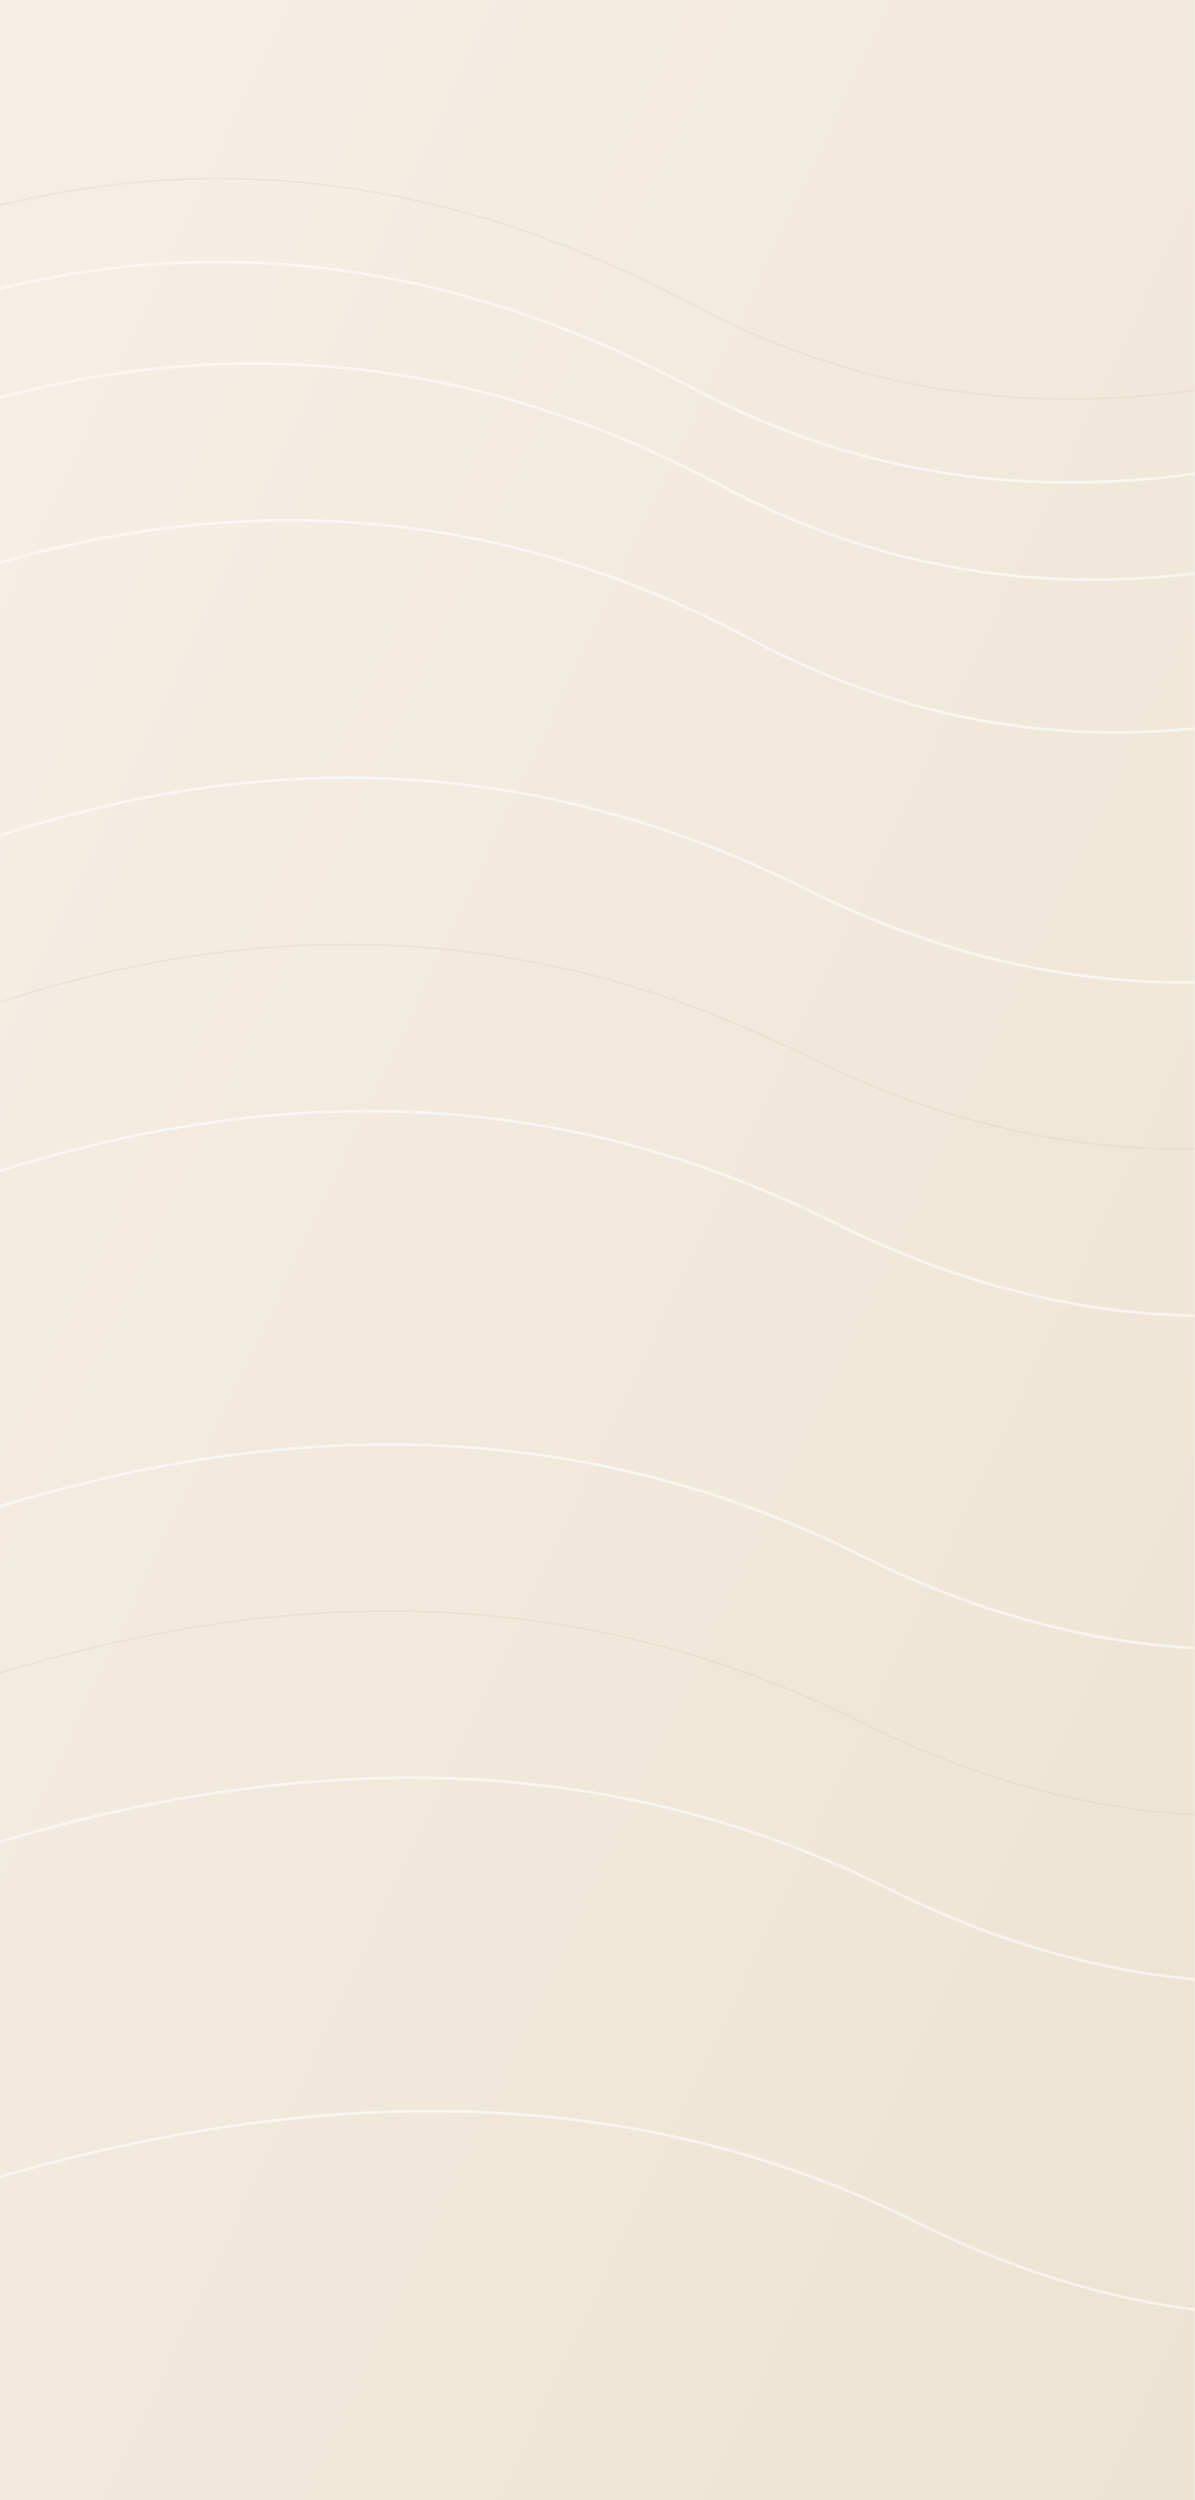
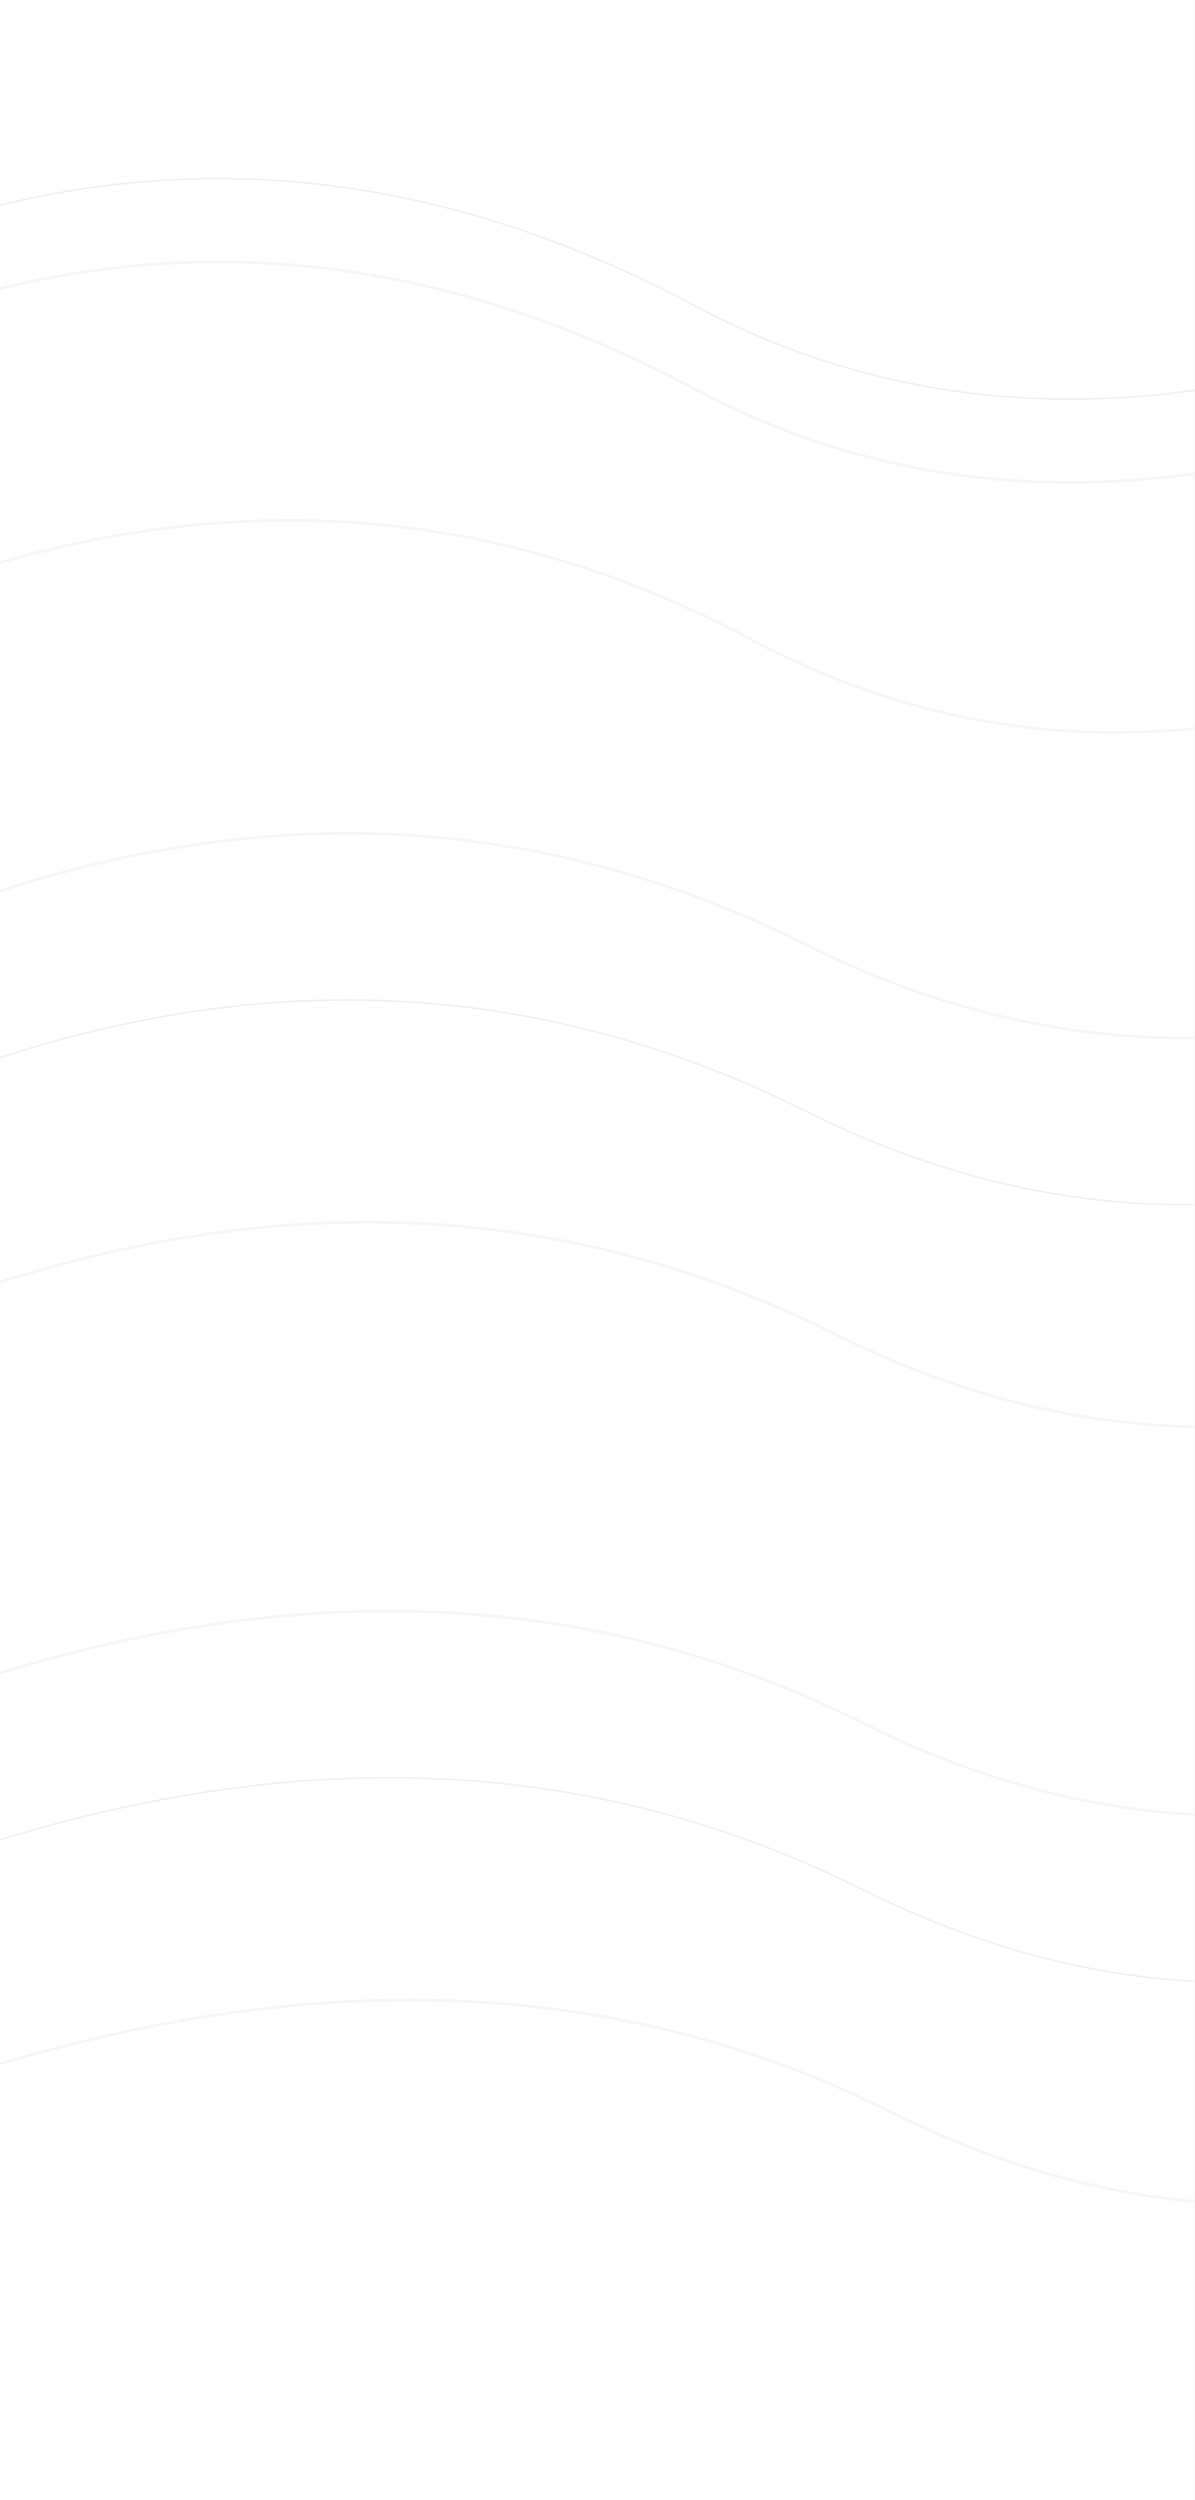
<svg xmlns="http://www.w3.org/2000/svg" width="430" height="900" viewBox="0 0 430 900" fill="none" preserveAspectRatio="xMidYMid slice">
-   <defs>
-     <linearGradient id="g" x1="0" y1="0" x2="1" y2="1">
-       <stop offset="0%" stop-color="#F5EFE6" />
-       <stop offset="100%" stop-color="#EDE3D2" />
-     </linearGradient>
-   </defs>
-   <rect width="430" height="900" fill="url(#g)" />
-   <g stroke="#FFFFFF" stroke-opacity="0.55" fill="none" stroke-width="1">
+   <rect width="430" height="900" fill="#FFFFFF" />
+   <g stroke="#1B3A6B" stroke-opacity="0.05" fill="none" stroke-width="1">
    <path d="M-50 120 Q 100 60 250 140 T 600 110" />
-     <path d="M-50 160 Q 110 95 260 175 T 600 145" />
    <path d="M-50 220 Q 120 150 270 230 T 600 200" />
-     <path d="M-50 320 Q 130 240 290 320 T 620 290" />
-     <path d="M-50 440 Q 140 360 300 440 T 620 410" />
-     <path d="M-50 560 Q 150 480 310 560 T 630 530" />
-     <path d="M-50 680 Q 160 600 320 680 T 640 650" />
-     <path d="M-50 800 Q 170 720 330 800 T 650 770" />
+     <path d="M-50 340 Q 130 260 290 340 T 620 310" />
+     <path d="M-50 480 Q 140 400 300 480 T 620 450" />
+     <path d="M-50 620 Q 150 540 310 620 T 630 590" />
+     <path d="M-50 760 Q 160 680 320 760 T 640 730" />
  </g>
-   <g stroke="#C9B79B" stroke-opacity="0.18" fill="none" stroke-width="0.6">
+   <g stroke="#1B3A6B" stroke-opacity="0.08" fill="none" stroke-width="0.6">
    <path d="M-50 90 Q 100 30 250 110 T 600 80" />
-     <path d="M-50 380 Q 130 300 290 380 T 620 350" />
-     <path d="M-50 620 Q 150 540 310 620 T 630 590" />
+     <path d="M-50 400 Q 130 320 290 400 T 620 370" />
+     <path d="M-50 680 Q 150 600 310 680 T 630 650" />
  </g>
</svg>
